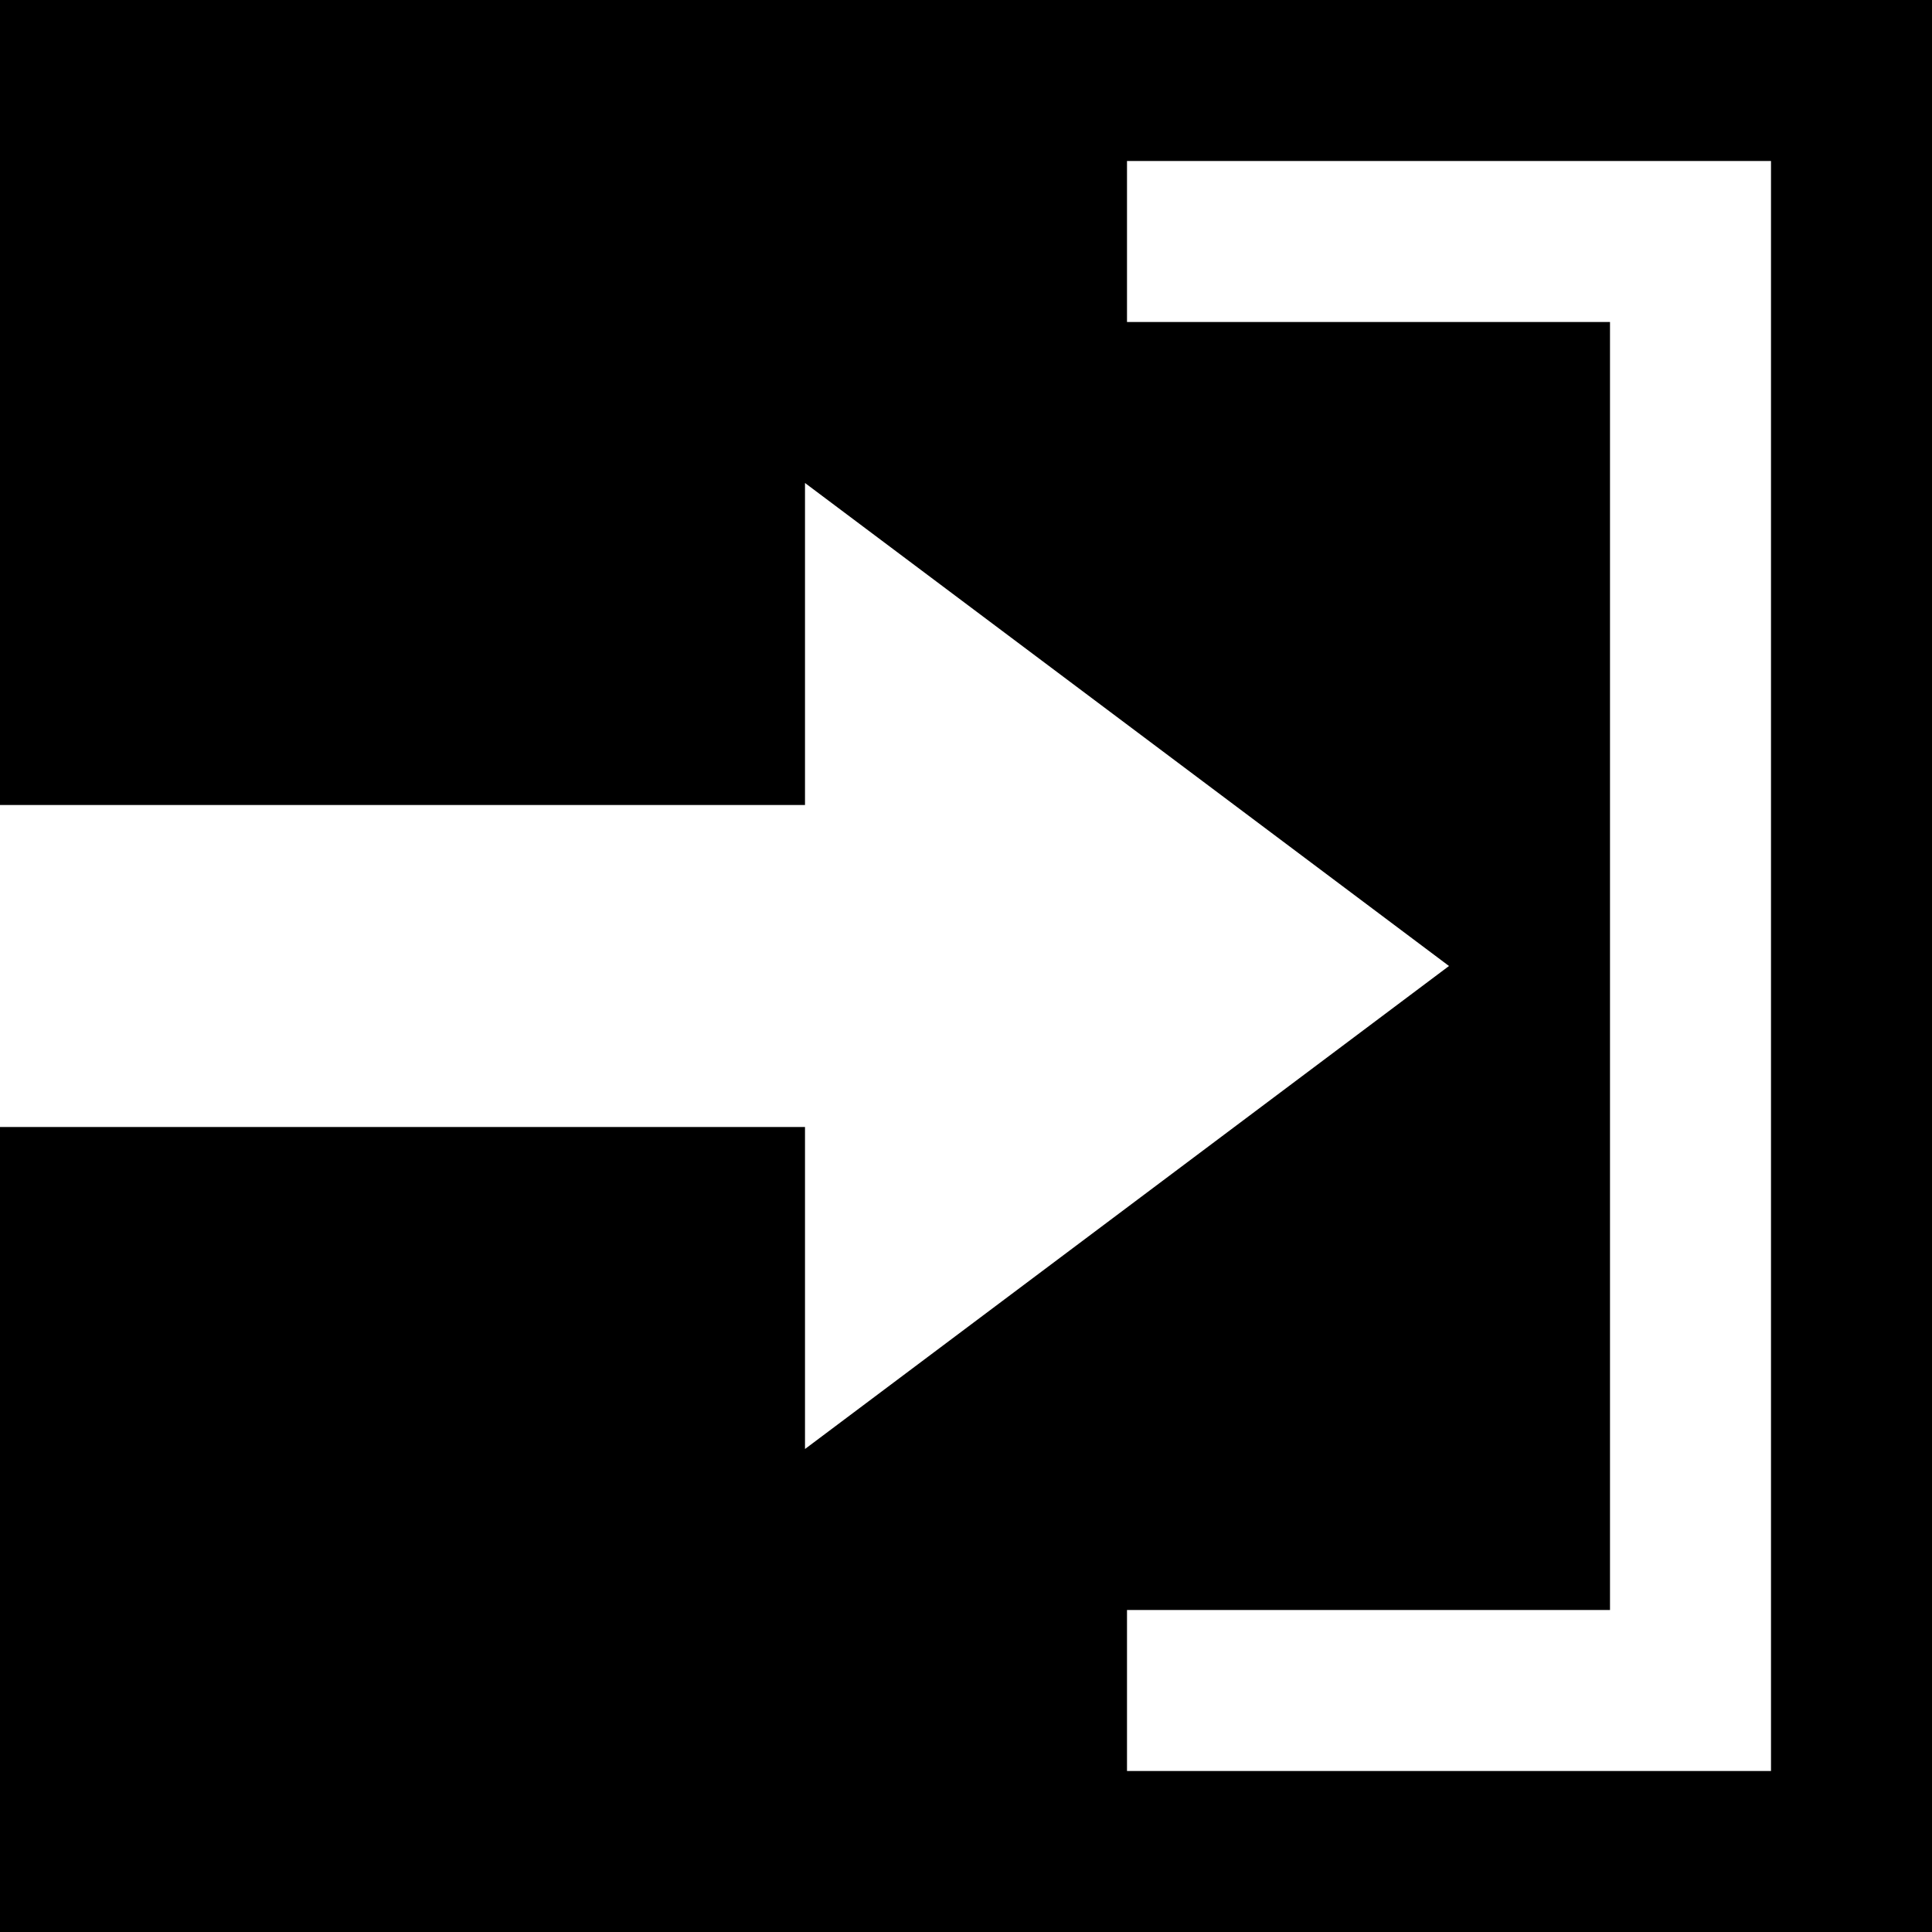
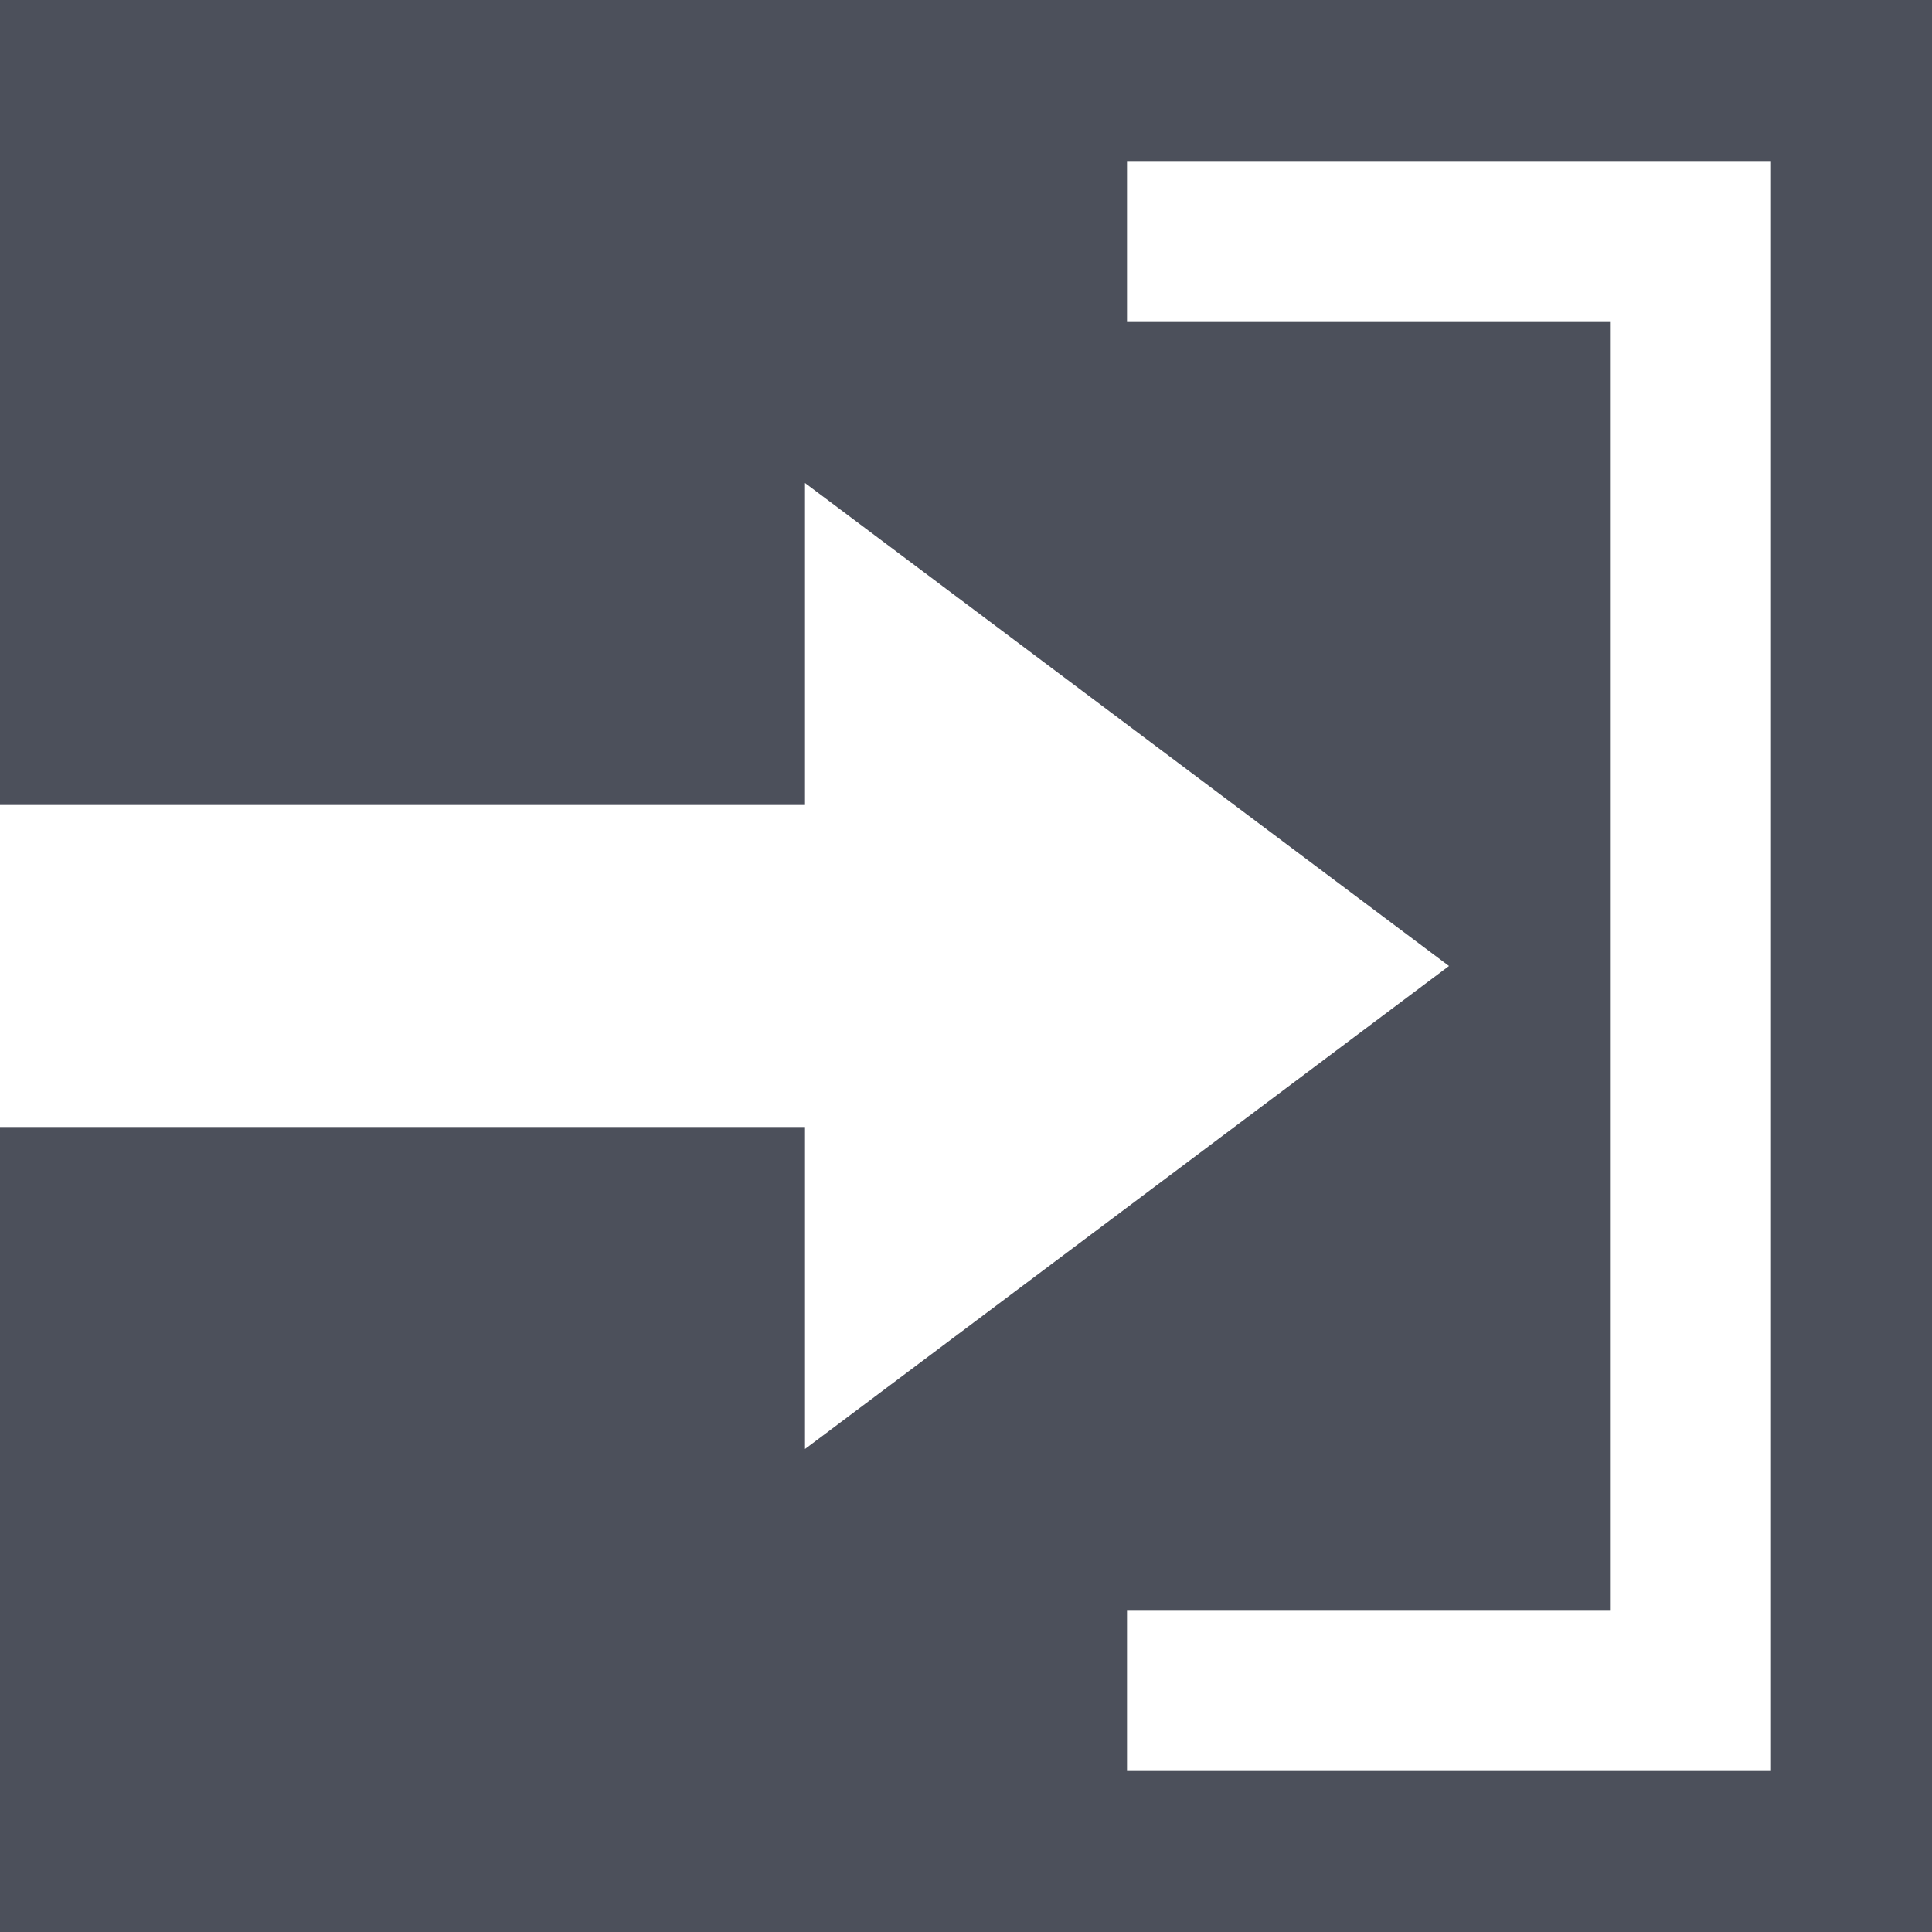
- <svg xmlns="http://www.w3.org/2000/svg" version="1.1" width="12" height="12" viewBox="0 0 12 12">
-   <path d="M12 0h-12v5h5v-2l4 3-4 3v-2h-5v5h12v-12zM7 1h4v10h-4v-1h3v-8h-3v-1z" />
+ <svg xmlns="http://www.w3.org/2000/svg" width="12" height="12" viewBox="0 0 12 12" fill="none">
+   <path fill-rule="evenodd" clip-rule="evenodd" d="M12 0H0V5H5L5 3L9 6L5 9V7H0V12H12V0ZM7 1H11V11H7V10H10V2H7V1Z" fill="#4C505B" />
</svg>
